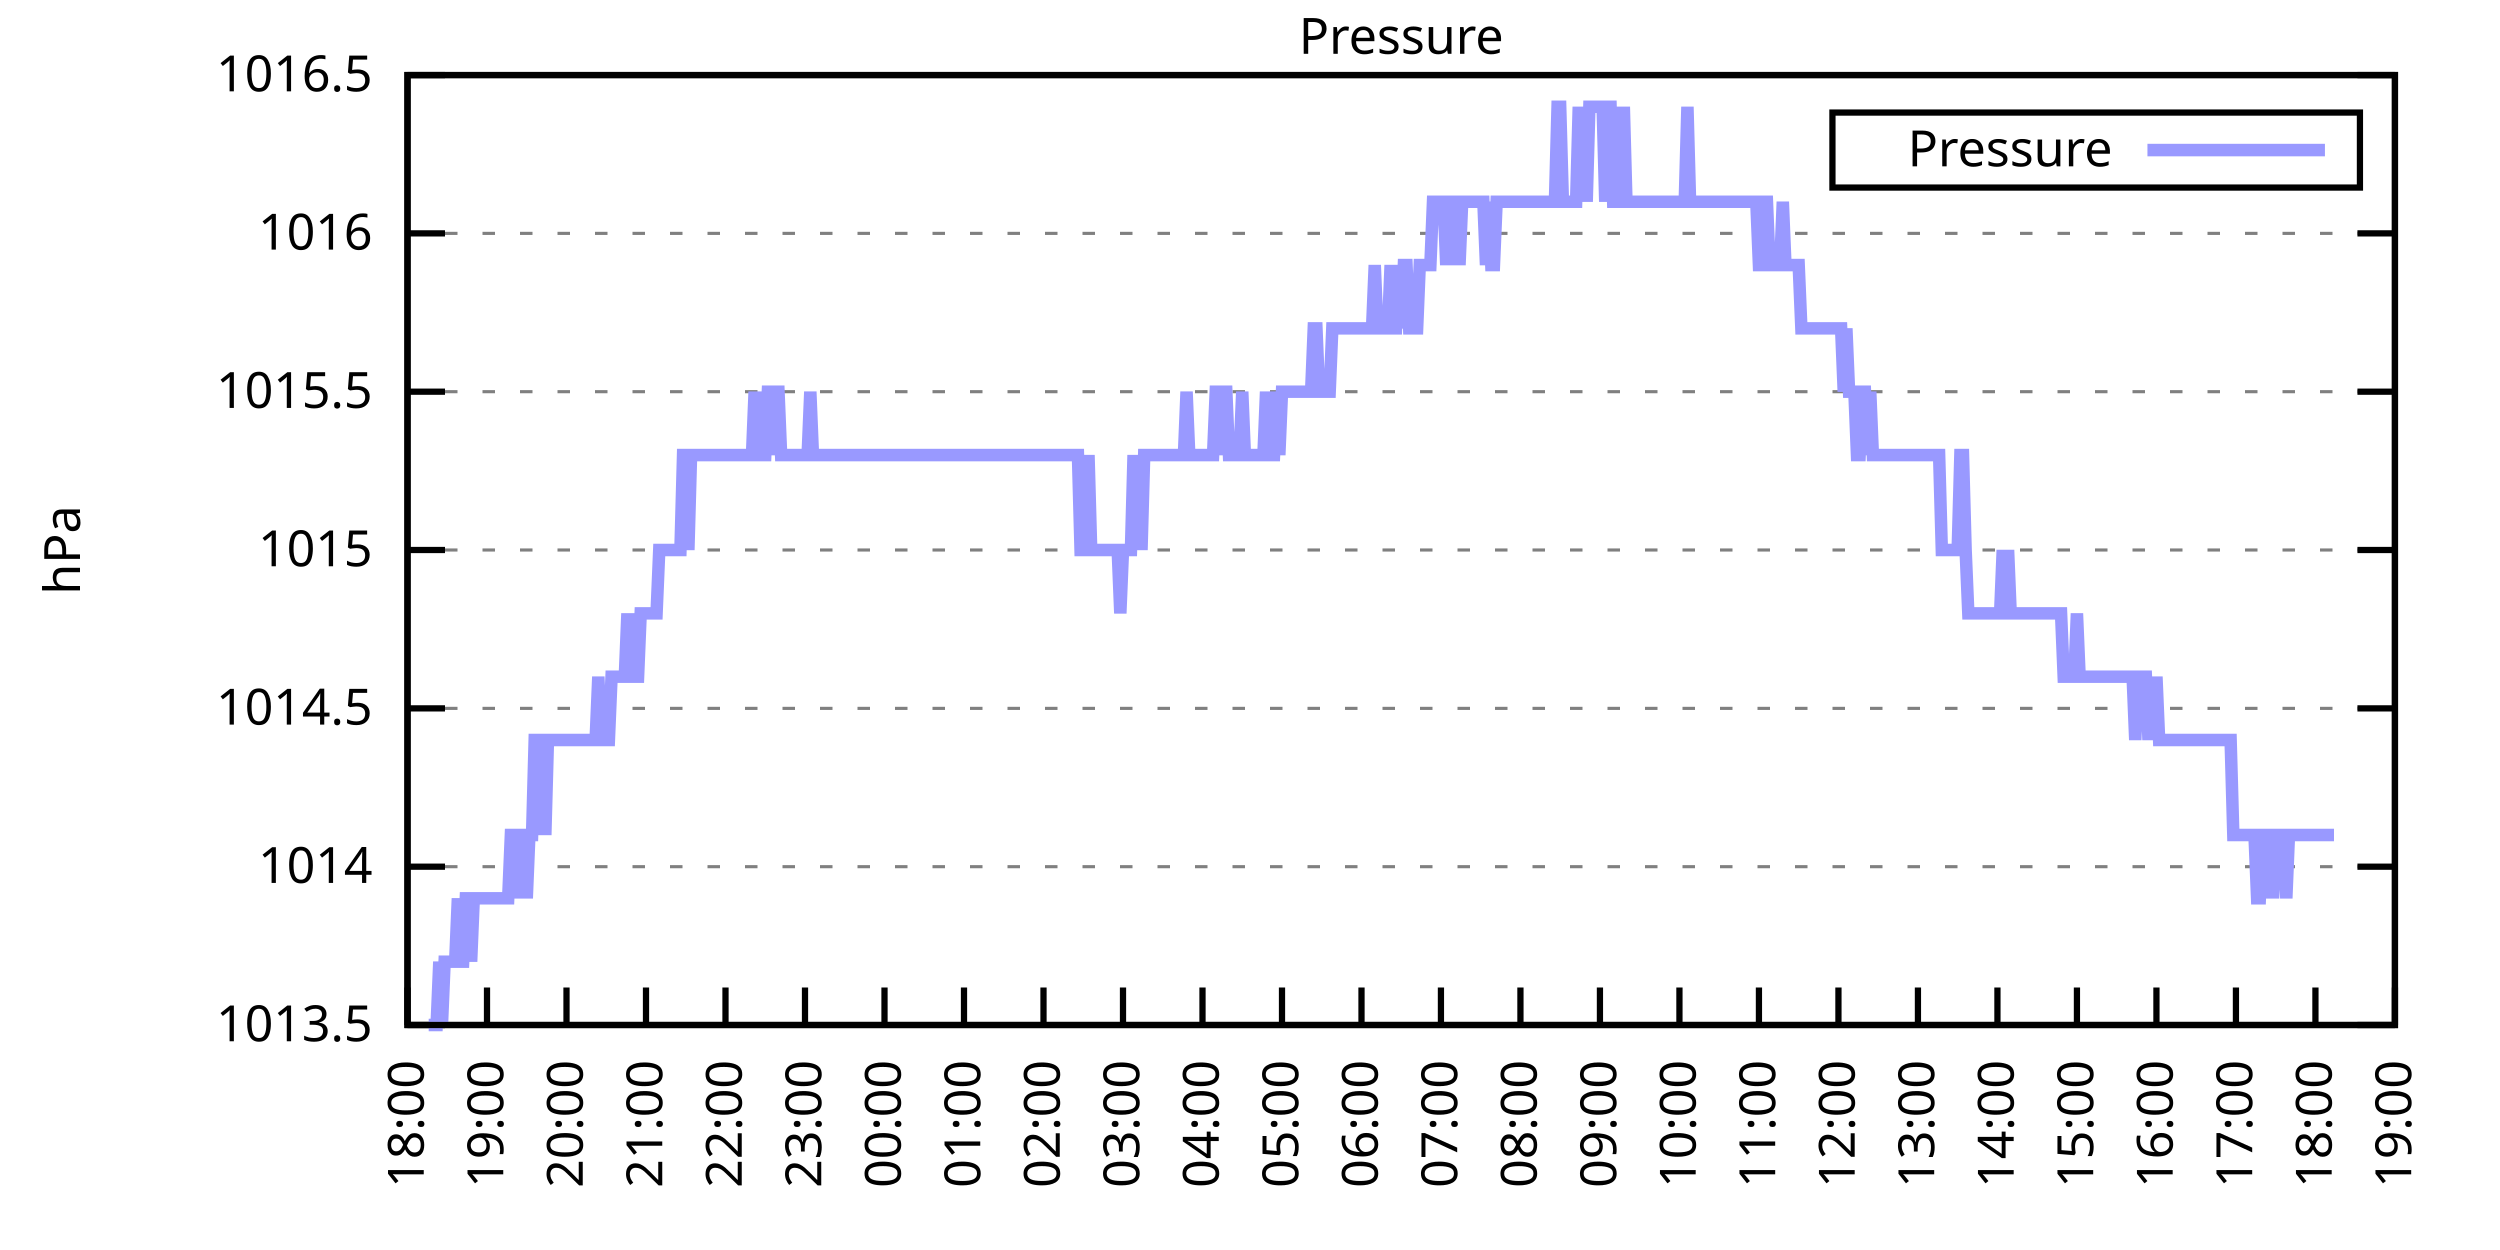
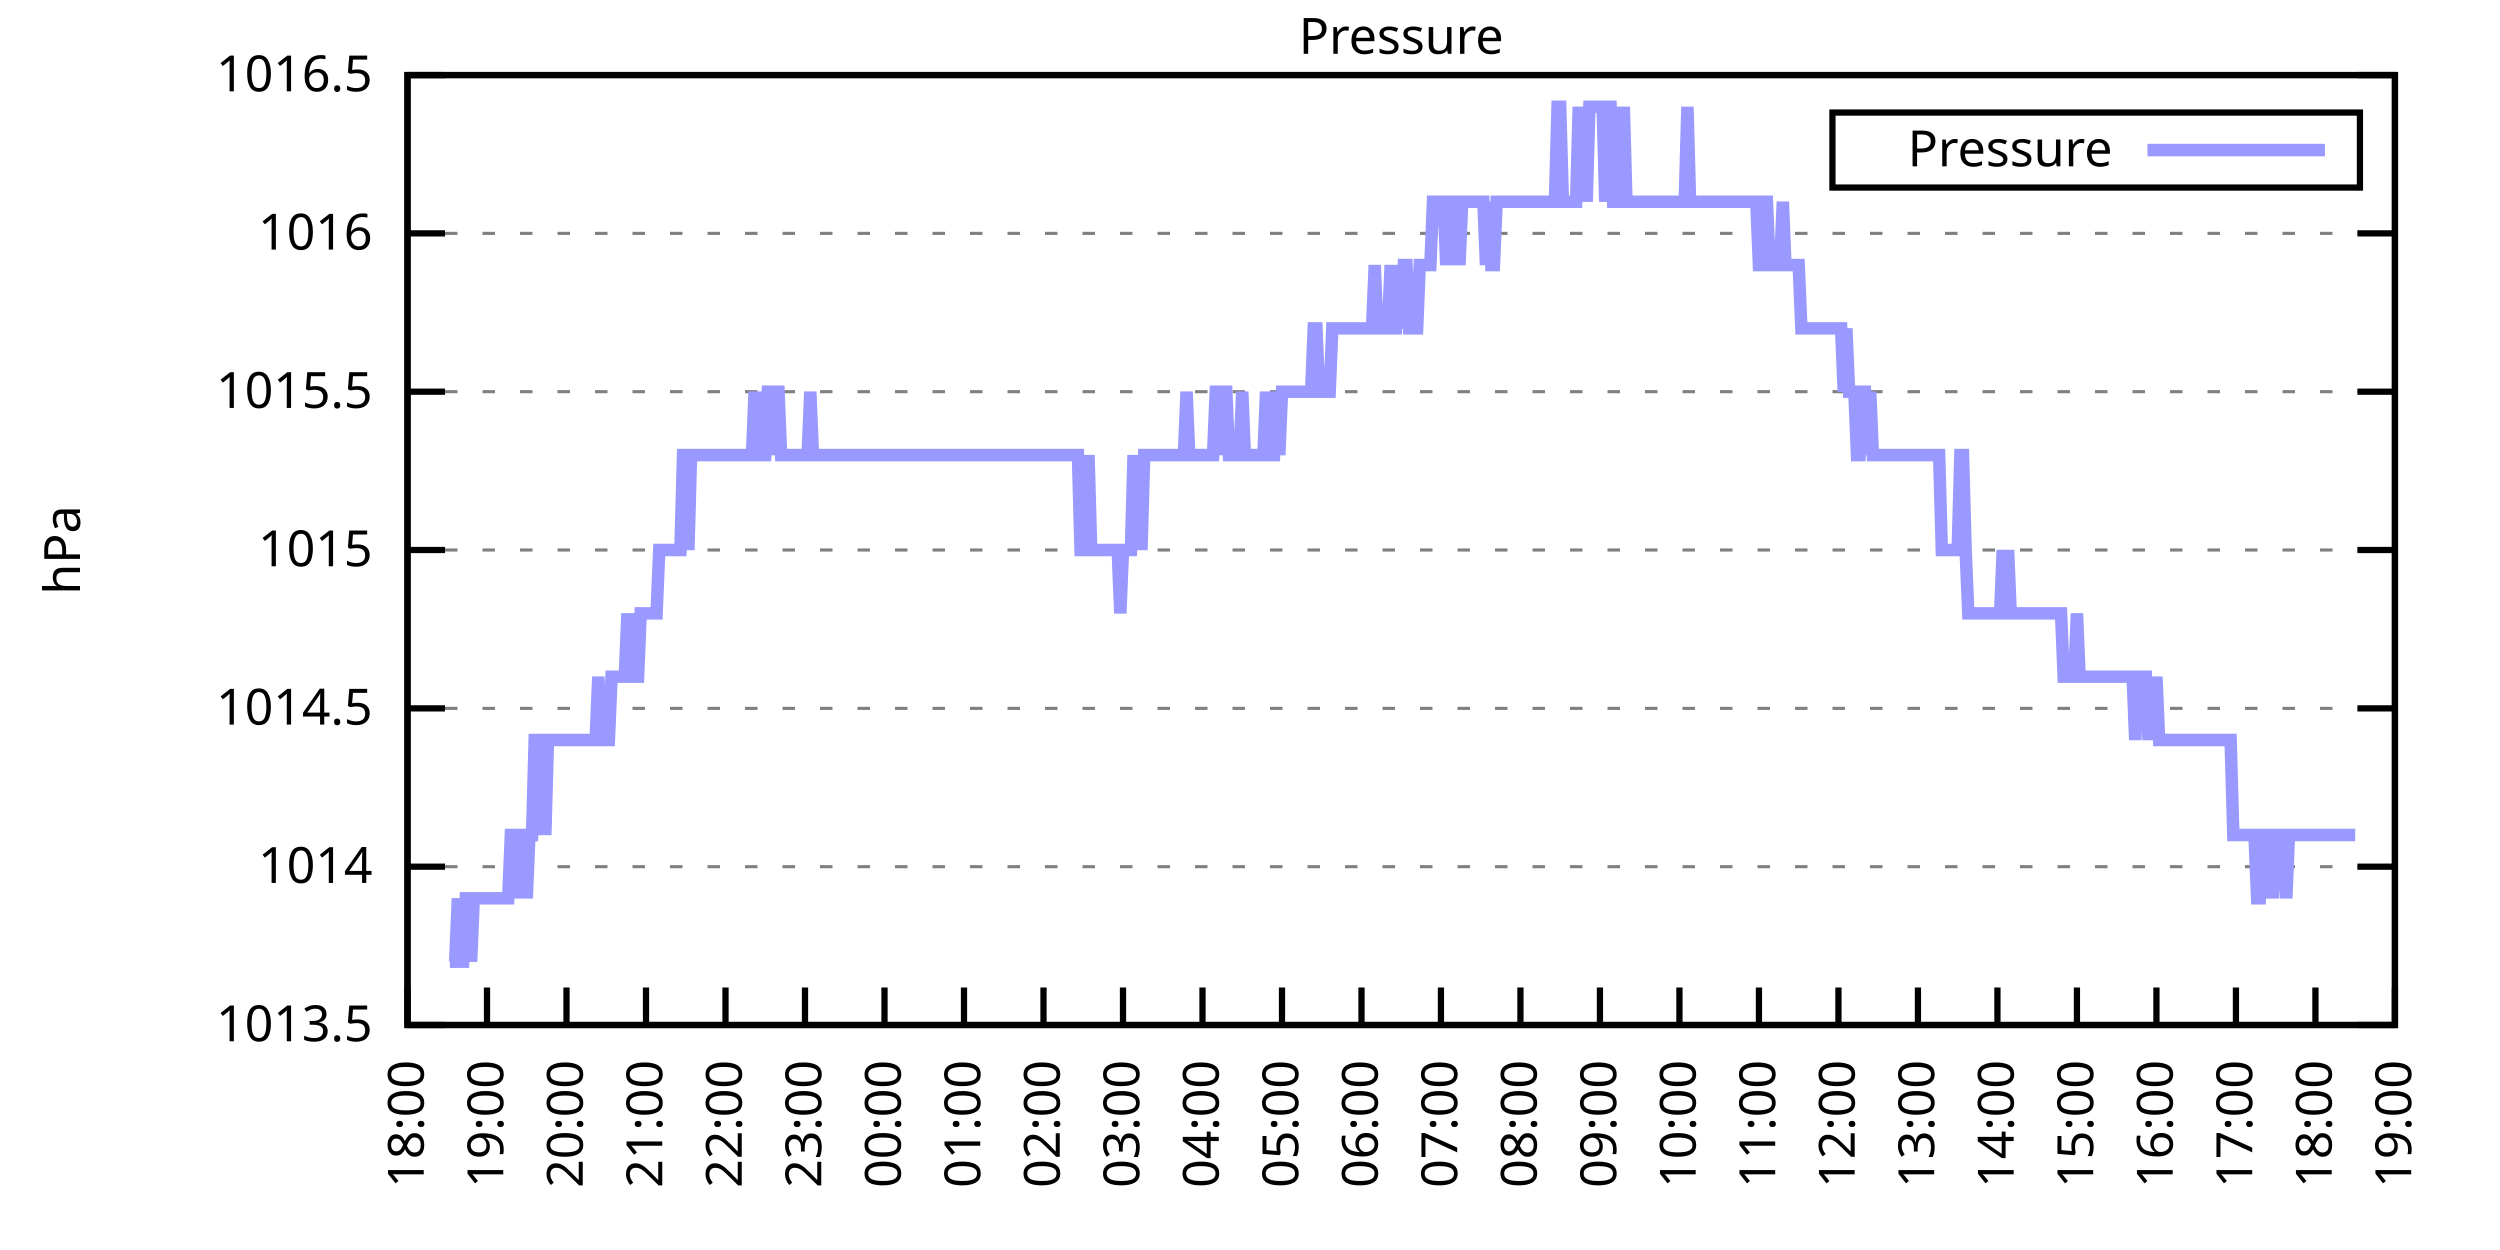
<svg xmlns="http://www.w3.org/2000/svg" xmlns:xlink="http://www.w3.org/1999/xlink" width="400" height="200" viewBox="0 0 400 200">
  <g id="gnuplot_canvas">
    <rect x="0" y="0" width="400" height="200" fill="none" />
    <defs>
      <circle id="gpDot" r="0.5" stroke-width="0.5" stroke="currentColor" />
      <path id="gpPt0" stroke-width="0.333" stroke="currentColor" d="M-1,0 h2 M0,-1 v2" />
      <path id="gpPt1" stroke-width="0.333" stroke="currentColor" d="M-1,-1 L1,1 M1,-1 L-1,1" />
      <path id="gpPt2" stroke-width="0.333" stroke="currentColor" d="M-1,0 L1,0 M0,-1 L0,1 M-1,-1 L1,1 M-1,1 L1,-1" />
      <rect id="gpPt3" stroke-width="0.333" stroke="currentColor" x="-1" y="-1" width="2" height="2" />
      <rect id="gpPt4" stroke-width="0.333" stroke="currentColor" fill="currentColor" x="-1" y="-1" width="2" height="2" />
      <circle id="gpPt5" stroke-width="0.333" stroke="currentColor" cx="0" cy="0" r="1" />
      <use xlink:href="#gpPt5" id="gpPt6" fill="currentColor" stroke="none" />
      <path id="gpPt7" stroke-width="0.333" stroke="currentColor" d="M0,-1.33 L-1.33,0.67 L1.33,0.67 z" />
      <use xlink:href="#gpPt7" id="gpPt8" fill="currentColor" stroke="none" />
      <use xlink:href="#gpPt7" id="gpPt9" stroke="currentColor" transform="rotate(180)" />
      <use xlink:href="#gpPt9" id="gpPt10" fill="currentColor" stroke="none" />
      <use xlink:href="#gpPt3" id="gpPt11" stroke="currentColor" transform="rotate(45)" />
      <use xlink:href="#gpPt11" id="gpPt12" fill="currentColor" stroke="none" />
      <path id="gpPt13" stroke-width="0.333" stroke="currentColor" d="M0,1.330 L1.265,0.411 L0.782,-1.067 L-0.782,-1.076 L-1.265,0.411 z" />
      <use xlink:href="#gpPt13" id="gpPt14" fill="currentColor" stroke="none" />
      <filter id="textbox" filterUnits="objectBoundingBox" x="0" y="0" height="1" width="1">
        <feFlood flood-color="white" flood-opacity="1" result="bgnd" />
        <feComposite in="SourceGraphic" in2="bgnd" operator="atop" />
      </filter>
      <filter id="greybox" filterUnits="objectBoundingBox" x="0" y="0" height="1" width="1">
        <feFlood flood-color="lightgrey" flood-opacity="1" result="grey" />
        <feComposite in="SourceGraphic" in2="grey" operator="atop" />
      </filter>
    </defs>
    <g fill="none" color="white" stroke="currentColor" stroke-width="1.00" stroke-linecap="butt" stroke-linejoin="miter">
</g>
    <g fill="none" color="black" stroke="currentColor" stroke-width="1.00" stroke-linecap="butt" stroke-linejoin="miter">
      <g stroke="none" shape-rendering="crispEdges">
        <polygon fill="rgb(255, 255, 255)" points="65.20,164.00 383.18,164.00 383.18,12.02 65.20,12.02 " />
      </g>
    </g>
    <g fill="none" color="black" stroke="currentColor" stroke-width="1.00" stroke-linecap="butt" stroke-linejoin="miter">
</g>
    <g fill="none" color="black" stroke="black" stroke-width="0.50" stroke-linecap="butt" stroke-linejoin="miter">
</g>
    <g fill="none" color="gray" stroke="currentColor" stroke-width="0.50" stroke-linecap="butt" stroke-linejoin="miter">
      <path stroke="gray" stroke-dasharray="2,4" class="gridline" d="M65.20,164.00 L383.19,164.00  " />
    </g>
    <g fill="none" color="gray" stroke="gray" stroke-width="1.00" stroke-linecap="butt" stroke-linejoin="miter">
</g>
    <g fill="none" color="black" stroke="currentColor" stroke-width="1.00" stroke-linecap="butt" stroke-linejoin="miter">
      <path stroke="black" d="M65.20,164.00 L71.20,164.00 M383.19,164.00 L377.19,164.00  " />
      <g transform="translate(59.60,166.60)" stroke="none" fill="black" font-family="Sans" font-size="8.00" text-anchor="end">
        <text>
          <tspan font-family="Sans"> 1013.5</tspan>
        </text>
      </g>
    </g>
    <g fill="none" color="black" stroke="currentColor" stroke-width="1.00" stroke-linecap="butt" stroke-linejoin="miter">
</g>
    <g fill="none" color="black" stroke="black" stroke-width="0.50" stroke-linecap="butt" stroke-linejoin="miter">
</g>
    <g fill="none" color="gray" stroke="currentColor" stroke-width="0.50" stroke-linecap="butt" stroke-linejoin="miter">
      <path stroke="gray" stroke-dasharray="2,4" class="gridline" d="M65.20,138.67 L383.19,138.67  " />
    </g>
    <g fill="none" color="gray" stroke="gray" stroke-width="1.00" stroke-linecap="butt" stroke-linejoin="miter">
</g>
    <g fill="none" color="black" stroke="currentColor" stroke-width="1.00" stroke-linecap="butt" stroke-linejoin="miter">
      <path stroke="black" d="M65.20,138.67 L71.20,138.67 M383.19,138.67 L377.19,138.67  " />
      <g transform="translate(59.60,141.27)" stroke="none" fill="black" font-family="Sans" font-size="8.00" text-anchor="end">
        <text>
          <tspan font-family="Sans"> 1014</tspan>
        </text>
      </g>
    </g>
    <g fill="none" color="black" stroke="currentColor" stroke-width="1.00" stroke-linecap="butt" stroke-linejoin="miter">
</g>
    <g fill="none" color="black" stroke="black" stroke-width="0.50" stroke-linecap="butt" stroke-linejoin="miter">
</g>
    <g fill="none" color="gray" stroke="currentColor" stroke-width="0.50" stroke-linecap="butt" stroke-linejoin="miter">
      <path stroke="gray" stroke-dasharray="2,4" class="gridline" d="M65.20,113.34 L383.19,113.34  " />
    </g>
    <g fill="none" color="gray" stroke="gray" stroke-width="1.00" stroke-linecap="butt" stroke-linejoin="miter">
</g>
    <g fill="none" color="black" stroke="currentColor" stroke-width="1.00" stroke-linecap="butt" stroke-linejoin="miter">
      <path stroke="black" d="M65.20,113.34 L71.20,113.34 M383.19,113.34 L377.19,113.34  " />
      <g transform="translate(59.60,115.94)" stroke="none" fill="black" font-family="Sans" font-size="8.00" text-anchor="end">
        <text>
          <tspan font-family="Sans"> 1014.5</tspan>
        </text>
      </g>
    </g>
    <g fill="none" color="black" stroke="currentColor" stroke-width="1.00" stroke-linecap="butt" stroke-linejoin="miter">
</g>
    <g fill="none" color="black" stroke="black" stroke-width="0.50" stroke-linecap="butt" stroke-linejoin="miter">
</g>
    <g fill="none" color="gray" stroke="currentColor" stroke-width="0.50" stroke-linecap="butt" stroke-linejoin="miter">
      <path stroke="gray" stroke-dasharray="2,4" class="gridline" d="M65.20,88.00 L383.19,88.00  " />
    </g>
    <g fill="none" color="gray" stroke="gray" stroke-width="1.00" stroke-linecap="butt" stroke-linejoin="miter">
</g>
    <g fill="none" color="black" stroke="currentColor" stroke-width="1.00" stroke-linecap="butt" stroke-linejoin="miter">
      <path stroke="black" d="M65.20,88.00 L71.20,88.00 M383.19,88.00 L377.19,88.00  " />
      <g transform="translate(59.60,90.60)" stroke="none" fill="black" font-family="Sans" font-size="8.00" text-anchor="end">
        <text>
          <tspan font-family="Sans"> 1015</tspan>
        </text>
      </g>
    </g>
    <g fill="none" color="black" stroke="currentColor" stroke-width="1.00" stroke-linecap="butt" stroke-linejoin="miter">
</g>
    <g fill="none" color="black" stroke="black" stroke-width="0.50" stroke-linecap="butt" stroke-linejoin="miter">
</g>
    <g fill="none" color="gray" stroke="currentColor" stroke-width="0.50" stroke-linecap="butt" stroke-linejoin="miter">
      <path stroke="gray" stroke-dasharray="2,4" class="gridline" d="M65.20,62.67 L383.19,62.67  " />
    </g>
    <g fill="none" color="gray" stroke="gray" stroke-width="1.00" stroke-linecap="butt" stroke-linejoin="miter">
</g>
    <g fill="none" color="black" stroke="currentColor" stroke-width="1.00" stroke-linecap="butt" stroke-linejoin="miter">
      <path stroke="black" d="M65.20,62.67 L71.20,62.67 M383.19,62.67 L377.19,62.67  " />
      <g transform="translate(59.60,65.27)" stroke="none" fill="black" font-family="Sans" font-size="8.00" text-anchor="end">
        <text>
          <tspan font-family="Sans"> 1015.5</tspan>
        </text>
      </g>
    </g>
    <g fill="none" color="black" stroke="currentColor" stroke-width="1.00" stroke-linecap="butt" stroke-linejoin="miter">
</g>
    <g fill="none" color="black" stroke="black" stroke-width="0.50" stroke-linecap="butt" stroke-linejoin="miter">
</g>
    <g fill="none" color="gray" stroke="currentColor" stroke-width="0.50" stroke-linecap="butt" stroke-linejoin="miter">
      <path stroke="gray" stroke-dasharray="2,4" class="gridline" d="M65.20,37.34 L383.19,37.34  " />
    </g>
    <g fill="none" color="gray" stroke="gray" stroke-width="1.00" stroke-linecap="butt" stroke-linejoin="miter">
</g>
    <g fill="none" color="black" stroke="currentColor" stroke-width="1.00" stroke-linecap="butt" stroke-linejoin="miter">
      <path stroke="black" d="M65.20,37.34 L71.20,37.34 M383.19,37.34 L377.19,37.34  " />
      <g transform="translate(59.60,39.94)" stroke="none" fill="black" font-family="Sans" font-size="8.00" text-anchor="end">
        <text>
          <tspan font-family="Sans"> 1016</tspan>
        </text>
      </g>
    </g>
    <g fill="none" color="black" stroke="currentColor" stroke-width="1.00" stroke-linecap="butt" stroke-linejoin="miter">
</g>
    <g fill="none" color="black" stroke="black" stroke-width="0.50" stroke-linecap="butt" stroke-linejoin="miter">
</g>
    <g fill="none" color="gray" stroke="currentColor" stroke-width="0.50" stroke-linecap="butt" stroke-linejoin="miter">
      <path stroke="gray" stroke-dasharray="2,4" class="gridline" d="M65.20,12.01 L383.19,12.01  " />
    </g>
    <g fill="none" color="gray" stroke="gray" stroke-width="1.00" stroke-linecap="butt" stroke-linejoin="miter">
</g>
    <g fill="none" color="black" stroke="currentColor" stroke-width="1.00" stroke-linecap="butt" stroke-linejoin="miter">
      <path stroke="black" d="M65.20,12.01 L71.20,12.01 M383.19,12.01 L377.19,12.01  " />
      <g transform="translate(59.60,14.61)" stroke="none" fill="black" font-family="Sans" font-size="8.00" text-anchor="end">
        <text>
          <tspan font-family="Sans"> 1016.5</tspan>
        </text>
      </g>
    </g>
    <g fill="none" color="black" stroke="currentColor" stroke-width="1.00" stroke-linecap="butt" stroke-linejoin="miter">
      <path stroke="black" d="M65.20,164.00 L65.20,158.00  " />
      <g transform="translate(67.80,169.60) rotate(270.00)" stroke="none" fill="black" font-family="Sans" font-size="8.00" text-anchor="end">
        <text>
          <tspan font-family="Sans">18:00</tspan>
        </text>
      </g>
    </g>
    <g fill="none" color="black" stroke="currentColor" stroke-width="1.00" stroke-linecap="butt" stroke-linejoin="miter">
      <path stroke="black" d="M77.92,164.00 L77.92,158.00  " />
      <g transform="translate(80.52,169.60) rotate(270.00)" stroke="none" fill="black" font-family="Sans" font-size="8.00" text-anchor="end">
        <text>
          <tspan font-family="Sans">19:00</tspan>
        </text>
      </g>
    </g>
    <g fill="none" color="black" stroke="currentColor" stroke-width="1.00" stroke-linecap="butt" stroke-linejoin="miter">
      <path stroke="black" d="M90.64,164.00 L90.64,158.00  " />
      <g transform="translate(93.24,169.60) rotate(270.00)" stroke="none" fill="black" font-family="Sans" font-size="8.00" text-anchor="end">
        <text>
          <tspan font-family="Sans">20:00</tspan>
        </text>
      </g>
    </g>
    <g fill="none" color="black" stroke="currentColor" stroke-width="1.00" stroke-linecap="butt" stroke-linejoin="miter">
      <path stroke="black" d="M103.36,164.00 L103.36,158.00  " />
      <g transform="translate(105.96,169.60) rotate(270.00)" stroke="none" fill="black" font-family="Sans" font-size="8.00" text-anchor="end">
        <text>
          <tspan font-family="Sans">21:00</tspan>
        </text>
      </g>
    </g>
    <g fill="none" color="black" stroke="currentColor" stroke-width="1.00" stroke-linecap="butt" stroke-linejoin="miter">
      <path stroke="black" d="M116.08,164.00 L116.08,158.00  " />
      <g transform="translate(118.68,169.60) rotate(270.00)" stroke="none" fill="black" font-family="Sans" font-size="8.00" text-anchor="end">
        <text>
          <tspan font-family="Sans">22:00</tspan>
        </text>
      </g>
    </g>
    <g fill="none" color="black" stroke="currentColor" stroke-width="1.00" stroke-linecap="butt" stroke-linejoin="miter">
      <path stroke="black" d="M128.80,164.00 L128.80,158.00  " />
      <g transform="translate(131.40,169.60) rotate(270.00)" stroke="none" fill="black" font-family="Sans" font-size="8.00" text-anchor="end">
        <text>
          <tspan font-family="Sans">23:00</tspan>
        </text>
      </g>
    </g>
    <g fill="none" color="black" stroke="currentColor" stroke-width="1.00" stroke-linecap="butt" stroke-linejoin="miter">
      <path stroke="black" d="M141.52,164.00 L141.52,158.00  " />
      <g transform="translate(144.12,169.60) rotate(270.00)" stroke="none" fill="black" font-family="Sans" font-size="8.00" text-anchor="end">
        <text>
          <tspan font-family="Sans">00:00</tspan>
        </text>
      </g>
    </g>
    <g fill="none" color="black" stroke="currentColor" stroke-width="1.00" stroke-linecap="butt" stroke-linejoin="miter">
      <path stroke="black" d="M154.24,164.00 L154.24,158.00  " />
      <g transform="translate(156.84,169.60) rotate(270.00)" stroke="none" fill="black" font-family="Sans" font-size="8.00" text-anchor="end">
        <text>
          <tspan font-family="Sans">01:00</tspan>
        </text>
      </g>
    </g>
    <g fill="none" color="black" stroke="currentColor" stroke-width="1.00" stroke-linecap="butt" stroke-linejoin="miter">
      <path stroke="black" d="M166.96,164.00 L166.96,158.00  " />
      <g transform="translate(169.56,169.60) rotate(270.00)" stroke="none" fill="black" font-family="Sans" font-size="8.00" text-anchor="end">
        <text>
          <tspan font-family="Sans">02:00</tspan>
        </text>
      </g>
    </g>
    <g fill="none" color="black" stroke="currentColor" stroke-width="1.00" stroke-linecap="butt" stroke-linejoin="miter">
      <path stroke="black" d="M179.68,164.00 L179.68,158.00  " />
      <g transform="translate(182.28,169.60) rotate(270.00)" stroke="none" fill="black" font-family="Sans" font-size="8.00" text-anchor="end">
        <text>
          <tspan font-family="Sans">03:00</tspan>
        </text>
      </g>
    </g>
    <g fill="none" color="black" stroke="currentColor" stroke-width="1.00" stroke-linecap="butt" stroke-linejoin="miter">
      <path stroke="black" d="M192.40,164.00 L192.40,158.00  " />
      <g transform="translate(195.00,169.60) rotate(270.00)" stroke="none" fill="black" font-family="Sans" font-size="8.00" text-anchor="end">
        <text>
          <tspan font-family="Sans">04:00</tspan>
        </text>
      </g>
    </g>
    <g fill="none" color="black" stroke="currentColor" stroke-width="1.00" stroke-linecap="butt" stroke-linejoin="miter">
      <path stroke="black" d="M205.12,164.00 L205.12,158.00  " />
      <g transform="translate(207.72,169.60) rotate(270.00)" stroke="none" fill="black" font-family="Sans" font-size="8.00" text-anchor="end">
        <text>
          <tspan font-family="Sans">05:00</tspan>
        </text>
      </g>
    </g>
    <g fill="none" color="black" stroke="currentColor" stroke-width="1.00" stroke-linecap="butt" stroke-linejoin="miter">
      <path stroke="black" d="M217.84,164.00 L217.84,158.00  " />
      <g transform="translate(220.44,169.60) rotate(270.00)" stroke="none" fill="black" font-family="Sans" font-size="8.00" text-anchor="end">
        <text>
          <tspan font-family="Sans">06:00</tspan>
        </text>
      </g>
    </g>
    <g fill="none" color="black" stroke="currentColor" stroke-width="1.00" stroke-linecap="butt" stroke-linejoin="miter">
      <path stroke="black" d="M230.55,164.00 L230.55,158.00  " />
      <g transform="translate(233.15,169.60) rotate(270.00)" stroke="none" fill="black" font-family="Sans" font-size="8.00" text-anchor="end">
        <text>
          <tspan font-family="Sans">07:00</tspan>
        </text>
      </g>
    </g>
    <g fill="none" color="black" stroke="currentColor" stroke-width="1.00" stroke-linecap="butt" stroke-linejoin="miter">
      <path stroke="black" d="M243.27,164.00 L243.27,158.00  " />
      <g transform="translate(245.87,169.60) rotate(270.00)" stroke="none" fill="black" font-family="Sans" font-size="8.00" text-anchor="end">
        <text>
          <tspan font-family="Sans">08:00</tspan>
        </text>
      </g>
    </g>
    <g fill="none" color="black" stroke="currentColor" stroke-width="1.00" stroke-linecap="butt" stroke-linejoin="miter">
      <path stroke="black" d="M255.99,164.00 L255.99,158.00  " />
      <g transform="translate(258.59,169.60) rotate(270.00)" stroke="none" fill="black" font-family="Sans" font-size="8.00" text-anchor="end">
        <text>
          <tspan font-family="Sans">09:00</tspan>
        </text>
      </g>
    </g>
    <g fill="none" color="black" stroke="currentColor" stroke-width="1.00" stroke-linecap="butt" stroke-linejoin="miter">
      <path stroke="black" d="M268.71,164.00 L268.71,158.00  " />
      <g transform="translate(271.31,169.60) rotate(270.00)" stroke="none" fill="black" font-family="Sans" font-size="8.00" text-anchor="end">
        <text>
          <tspan font-family="Sans">10:00</tspan>
        </text>
      </g>
    </g>
    <g fill="none" color="black" stroke="currentColor" stroke-width="1.00" stroke-linecap="butt" stroke-linejoin="miter">
      <path stroke="black" d="M281.43,164.00 L281.43,158.00  " />
      <g transform="translate(284.03,169.60) rotate(270.00)" stroke="none" fill="black" font-family="Sans" font-size="8.00" text-anchor="end">
        <text>
          <tspan font-family="Sans">11:00</tspan>
        </text>
      </g>
    </g>
    <g fill="none" color="black" stroke="currentColor" stroke-width="1.00" stroke-linecap="butt" stroke-linejoin="miter">
      <path stroke="black" d="M294.15,164.00 L294.15,158.00  " />
      <g transform="translate(296.75,169.60) rotate(270.00)" stroke="none" fill="black" font-family="Sans" font-size="8.00" text-anchor="end">
        <text>
          <tspan font-family="Sans">12:00</tspan>
        </text>
      </g>
    </g>
    <g fill="none" color="black" stroke="currentColor" stroke-width="1.00" stroke-linecap="butt" stroke-linejoin="miter">
      <path stroke="black" d="M306.87,164.00 L306.87,158.00  " />
      <g transform="translate(309.47,169.60) rotate(270.00)" stroke="none" fill="black" font-family="Sans" font-size="8.00" text-anchor="end">
        <text>
          <tspan font-family="Sans">13:00</tspan>
        </text>
      </g>
    </g>
    <g fill="none" color="black" stroke="currentColor" stroke-width="1.00" stroke-linecap="butt" stroke-linejoin="miter">
      <path stroke="black" d="M319.59,164.00 L319.59,158.00  " />
      <g transform="translate(322.19,169.60) rotate(270.00)" stroke="none" fill="black" font-family="Sans" font-size="8.00" text-anchor="end">
        <text>
          <tspan font-family="Sans">14:00</tspan>
        </text>
      </g>
    </g>
    <g fill="none" color="black" stroke="currentColor" stroke-width="1.00" stroke-linecap="butt" stroke-linejoin="miter">
      <path stroke="black" d="M332.31,164.00 L332.31,158.00  " />
      <g transform="translate(334.91,169.60) rotate(270.00)" stroke="none" fill="black" font-family="Sans" font-size="8.00" text-anchor="end">
        <text>
          <tspan font-family="Sans">15:00</tspan>
        </text>
      </g>
    </g>
    <g fill="none" color="black" stroke="currentColor" stroke-width="1.00" stroke-linecap="butt" stroke-linejoin="miter">
      <path stroke="black" d="M345.03,164.00 L345.03,158.00  " />
      <g transform="translate(347.63,169.60) rotate(270.00)" stroke="none" fill="black" font-family="Sans" font-size="8.00" text-anchor="end">
        <text>
          <tspan font-family="Sans">16:00</tspan>
        </text>
      </g>
    </g>
    <g fill="none" color="black" stroke="currentColor" stroke-width="1.00" stroke-linecap="butt" stroke-linejoin="miter">
      <path stroke="black" d="M357.75,164.00 L357.75,158.00  " />
      <g transform="translate(360.35,169.60) rotate(270.00)" stroke="none" fill="black" font-family="Sans" font-size="8.00" text-anchor="end">
        <text>
          <tspan font-family="Sans">17:00</tspan>
        </text>
      </g>
    </g>
    <g fill="none" color="black" stroke="currentColor" stroke-width="1.00" stroke-linecap="butt" stroke-linejoin="miter">
      <path stroke="black" d="M370.47,164.00 L370.47,158.00  " />
      <g transform="translate(373.07,169.60) rotate(270.00)" stroke="none" fill="black" font-family="Sans" font-size="8.00" text-anchor="end">
        <text>
          <tspan font-family="Sans">18:00</tspan>
        </text>
      </g>
    </g>
    <g fill="none" color="black" stroke="currentColor" stroke-width="1.00" stroke-linecap="butt" stroke-linejoin="miter">
      <path stroke="black" d="M383.19,164.00 L383.19,158.00  " />
      <g transform="translate(385.79,169.60) rotate(270.00)" stroke="none" fill="black" font-family="Sans" font-size="8.00" text-anchor="end">
        <text>
          <tspan font-family="Sans">19:00</tspan>
        </text>
      </g>
    </g>
    <g fill="none" color="black" stroke="currentColor" stroke-width="1.00" stroke-linecap="butt" stroke-linejoin="miter">
</g>
    <g fill="none" color="black" stroke="currentColor" stroke-width="1.00" stroke-linecap="butt" stroke-linejoin="miter">
      <path stroke="black" d="M65.20,12.01 L65.20,164.00 L383.19,164.00 L383.19,12.01 L65.20,12.01 Z  " />
    </g>
    <g fill="none" color="black" stroke="currentColor" stroke-width="1.00" stroke-linecap="butt" stroke-linejoin="miter">
</g>
    <g fill="none" color="black" stroke="currentColor" stroke-width="1.00" stroke-linecap="butt" stroke-linejoin="miter">
      <path stroke="black" d="M293.19,30.01 L293.19,18.01 L377.59,18.01 L377.59,30.01 L293.19,30.01 Z  " />
    </g>
    <g id="Pressure_plot_1">
      <g fill="none" color="white" stroke="black" stroke-width="2.00" stroke-linecap="butt" stroke-linejoin="miter">
</g>
      <g fill="none" color="black" stroke="currentColor" stroke-width="2.00" stroke-linecap="butt" stroke-linejoin="miter">
        <g transform="translate(337.99,26.61)" stroke="none" fill="black" font-family="Sans" font-size="8.00" text-anchor="end">
          <text>
            <tspan font-family="Sans">Pressure</tspan>
          </text>
        </g>
      </g>
      <g fill="none" color="black" stroke="currentColor" stroke-width="2.00" stroke-linecap="butt" stroke-linejoin="miter">
-         <path stroke="rgb(153, 153, 255)" d="M343.59,24.01 L371.99,24.01 M68.59,164.00 L69.02,164.00 L69.44,164.00 L69.86,164.00 L70.29,153.87 L70.71,164.00   L71.14,153.87 L71.56,153.87 L71.98,153.87 L72.41,153.87 L72.83,153.87 L73.26,143.73 L73.68,153.87 L74.10,153.87   L74.53,143.73 L74.95,143.73 L75.38,153.87 L75.80,143.73 L76.22,143.73 L76.65,143.73 L77.07,143.73 L77.50,143.73   L77.92,143.73 L78.34,143.73 L78.77,143.73 L79.19,143.73 L79.62,143.73 L80.04,143.73 L80.46,143.73 L80.89,143.73   L81.31,143.73 L81.74,133.60 L82.16,133.60 L82.58,143.73 L83.01,133.60 L83.43,133.60 L83.86,133.60 L84.28,143.73   L84.70,133.60 L85.13,133.60 L85.55,118.40 L85.98,118.40 L86.40,133.60 L86.82,118.40 L87.25,133.60 L87.67,118.40   L88.10,118.40 L88.52,118.40 L88.94,118.40 L89.37,118.40 L89.79,118.40 L90.22,118.40 L90.64,118.40 L91.06,118.40   L91.49,118.40 L91.91,118.40 L92.34,118.40 L92.76,118.40 L93.18,118.40 L93.61,118.40 L94.03,118.40 L94.46,118.40   L94.88,118.40 L95.30,118.40 L95.73,108.27 L96.15,118.40 L96.58,118.40 L97.00,118.40 L97.42,118.40 L97.85,108.27   L98.27,108.27 L98.69,108.27 L99.12,108.27 L99.54,108.27 L99.97,108.27 L100.39,98.14 L100.81,108.27 L101.24,98.14   L101.66,108.27 L102.09,108.27 L102.51,98.14 L102.93,98.14 L103.36,98.14 L103.78,98.14 L104.21,98.14 L104.63,98.14   L105.05,98.14 L105.48,88.00 L105.90,88.00 L106.33,88.00 L106.75,88.00 L107.17,88.00 L107.60,88.00 L108.02,88.00   L108.45,88.00 L108.87,88.00 L109.29,72.81 L109.72,72.81 L110.14,88.00 L110.57,72.81 L110.99,72.81 L111.41,72.81   L111.84,72.81 L112.26,72.81 L112.69,72.81 L113.11,72.81 L113.53,72.81 L113.96,72.81 L114.38,72.81 L114.81,72.81   L115.23,72.81 L115.65,72.81 L116.08,72.81 L116.50,72.81 L116.93,72.81 L117.35,72.81 L117.77,72.81 L118.20,72.81   L118.62,72.81 L119.05,72.81 L119.47,72.81 L119.89,72.81 L120.32,72.81 L120.74,62.67 L121.17,72.81 L121.59,62.67   L122.01,72.81 L122.44,72.81 L122.86,62.67 L123.29,62.67 L123.71,72.81 L124.13,62.67 L124.56,62.67 L124.98,72.81   L125.41,72.81 L125.83,72.81 L126.25,72.81 L126.68,72.81 L127.10,72.81 L127.53,72.81 L127.95,72.81 L128.37,72.81   L128.80,72.81 L129.22,72.81 L129.65,62.67 L130.07,72.81 L130.49,72.81 L130.92,72.81 L131.34,72.81 L131.77,72.81   L132.19,72.81 L132.61,72.81 L133.04,72.81 L133.46,72.81 L133.89,72.81 L134.31,72.81 L134.73,72.81 L135.16,72.81   L135.58,72.81 L136.01,72.81 L136.43,72.81 L136.85,72.81 L137.28,72.81 L137.70,72.81 L138.13,72.81 L138.55,72.81   L138.97,72.81 L139.40,72.81 L139.82,72.81 L140.25,72.81 L140.67,72.81 L141.09,72.81 L141.52,72.81 L141.94,72.81   L142.37,72.81 L142.79,72.81 L143.21,72.81 L143.64,72.81 L144.06,72.81 L144.49,72.81 L144.91,72.81 L145.33,72.81   L145.76,72.81 L146.18,72.81 L146.61,72.81 L147.03,72.81 L147.45,72.81 L147.88,72.81 L148.30,72.81 L148.73,72.81   L149.15,72.81 L149.57,72.81 L150.00,72.81 L150.42,72.81 L150.85,72.81 L151.27,72.81 L151.69,72.81 L152.12,72.81   L152.54,72.81 L152.97,72.81 L153.39,72.81 L153.81,72.81 L154.24,72.81 L154.66,72.81 L155.09,72.81 L155.51,72.81   L155.93,72.81 L156.36,72.81 L156.78,72.81 L157.21,72.81 L157.63,72.81 L158.05,72.81 L158.48,72.81 L158.90,72.81   L159.33,72.81 L159.75,72.81 L160.17,72.81 L160.60,72.81 L161.02,72.81 L161.44,72.81 L161.87,72.81 L162.29,72.81   L162.72,72.81 L163.14,72.81 L163.56,72.81 L163.99,72.81 L164.41,72.81 L164.84,72.81 L165.26,72.81 L165.68,72.81   L166.11,72.81 L166.53,72.81 L166.96,72.81 L167.38,72.81 L167.80,72.81 L168.23,72.81 L168.65,72.81 L169.08,72.81   L169.50,72.81 L169.92,72.81 L170.35,72.81 L170.77,72.81 L171.20,72.81 L171.62,72.81 L172.04,72.81 L172.47,72.81   L172.89,88.00 L173.32,88.00 L173.74,88.00 L174.16,72.81 L174.59,88.00 L175.01,88.00 L175.44,88.00 L175.86,88.00   L176.28,88.00 L176.71,88.00 L177.13,88.00 L177.56,88.00 L177.98,88.00 L178.40,88.00 L178.83,88.00 L179.25,98.14   L179.68,88.00 L180.10,88.00 L180.52,88.00 L180.95,88.00 L181.37,72.81 L181.80,88.00 L182.22,72.81 L182.64,88.00   L183.07,72.81 L183.49,72.81 L183.92,72.81 L184.34,72.81 L184.76,72.81 L185.19,72.81 L185.61,72.81 L186.04,72.81   L186.46,72.81 L186.88,72.81 L187.31,72.81 L187.73,72.81 L188.16,72.81 L188.58,72.81 L189.00,72.81 L189.43,72.81   L189.85,62.67 L190.28,72.81 L190.70,72.81 L191.12,72.81 L191.55,72.81 L191.97,72.81 L192.40,72.81 L192.82,72.81   L193.24,72.81 L193.67,72.81 L194.09,72.81 L194.52,62.67 L194.94,62.67 L195.36,72.81 L195.79,62.67 L196.21,62.67   L196.64,72.81 L197.06,72.81 L197.48,72.81 L197.91,72.81 L198.33,72.81 L198.76,62.67 L199.18,72.81 L199.60,72.81   L200.03,72.81 L200.45,72.81 L200.88,72.81 L201.30,72.81 L201.72,72.81 L202.15,72.81 L202.57,62.67 L203.00,72.81   L203.42,72.81 L203.84,72.81 L204.27,62.67 L204.69,72.81 L205.12,62.67 L205.54,62.67 L205.96,62.67 L206.39,62.67   L206.81,62.67 L207.24,62.67 L207.66,62.67 L208.08,62.67 L208.51,62.67 L208.93,62.67 L209.36,62.67 L209.78,62.67   L210.20,52.54 L210.63,52.54 L211.05,62.67 L211.48,62.67 L211.90,62.67 L212.32,62.67 L212.75,62.67 L213.17,52.54   L213.60,52.54 L214.02,52.54 L214.44,52.54 L214.87,52.54 L215.29,52.54 L215.72,52.54 L216.14,52.54 L216.56,52.54   L216.99,52.54 L217.41,52.54 L217.84,52.54 L218.26,52.54 L218.68,52.54 L219.11,52.54 L219.53,52.54 L219.96,42.41   L220.38,52.54 L220.80,52.54 L221.23,52.54 L221.65,52.54 L222.08,52.54 L222.50,42.41 L222.92,52.54 L223.35,52.54   L223.77,42.41 L224.20,52.54 L224.62,42.41 L225.04,42.41 L225.47,52.54 L225.89,52.54 L226.31,52.54 L226.74,52.54   L227.16,42.41 L227.59,42.41 L228.01,42.41 L228.43,42.41 L228.86,42.41 L229.28,32.28 L229.71,32.28 L230.13,32.28   L230.55,32.28 L230.98,32.28 L231.40,42.41 L231.83,32.28 L232.25,42.41 L232.67,32.28 L233.10,32.28 L233.52,42.41   L233.95,32.28 L234.37,32.28 L234.79,32.28 L235.22,32.28 L235.64,32.28 L236.07,32.28 L236.49,32.28 L236.91,32.28   L237.34,32.28 L237.76,42.41 L238.19,32.28 L238.61,42.41 L239.03,42.41 L239.46,32.28 L239.88,32.28 L240.31,32.28   L240.73,32.28 L241.15,32.28 L241.58,32.28 L242.00,32.28 L242.43,32.28 L242.85,32.28 L243.27,32.28 L243.70,32.28   L244.12,32.28 L244.55,32.28 L244.97,32.28 L245.39,32.28 L245.82,32.28 L246.24,32.28 L246.67,32.28 L247.09,32.28   L247.51,32.28 L247.94,32.28 L248.36,32.28 L248.79,32.28 L249.21,17.08 L249.63,17.08 L250.06,32.28 L250.48,32.28   L250.91,32.28 L251.33,32.28 L251.75,32.28 L252.18,32.28 L252.60,17.08 L253.03,32.28 L253.45,17.08 L253.87,32.28   L254.30,17.08 L254.72,17.08 L255.15,17.08 L255.57,17.08 L255.99,17.08 L256.42,17.08 L256.84,32.28 L257.27,17.08   L257.69,17.08 L258.11,32.28 L258.54,32.28 L258.96,17.08 L259.39,32.28 L259.81,17.08 L260.23,32.28 L260.66,32.28   L261.08,32.28 L261.51,32.28 L261.93,32.28 L262.35,32.28 L262.78,32.28 L263.20,32.28 L263.63,32.28 L264.05,32.28   L264.47,32.28 L264.90,32.28 L265.32,32.28 L265.75,32.28 L266.17,32.28 L266.59,32.28 L267.02,32.28 L267.44,32.28   L267.87,32.28 L268.29,32.28 L268.71,32.28 L269.14,32.28 L269.56,32.28 L269.99,17.08 L270.41,32.28 L270.83,32.28   L271.26,32.28 L271.68,32.28 L272.11,32.28 L272.53,32.28 L272.95,32.28 L273.38,32.28 L273.80,32.28 L274.23,32.28   L274.65,32.28 L275.07,32.28 L275.50,32.28 L275.92,32.28 L276.35,32.28 L276.77,32.28 L277.19,32.28 L277.62,32.28   L278.04,32.28 L278.47,32.28 L278.89,32.28 L279.31,32.28 L279.74,32.28 L280.16,32.28 L280.59,32.28 L281.01,32.28   L281.43,42.41 L281.86,42.41 L282.28,32.28 L282.71,32.28 L283.13,42.41 L283.55,42.41 L283.98,42.41 L284.40,42.41   L284.83,42.41 L285.25,32.28 L285.67,42.41 L286.10,42.41 L286.52,42.41 L286.95,42.41 L287.37,42.41 L287.79,42.41   L288.22,52.54 L288.64,52.54 L289.06,52.54 L289.49,52.54 L289.91,52.54 L290.34,52.54 L290.76,52.54 L291.18,52.54   L291.61,52.54 L292.03,52.54 L292.46,52.54 L292.88,52.54 L293.30,52.54 L293.73,52.54 L294.15,52.54 L294.58,52.54   L295.00,62.67 L295.42,52.54 L295.85,62.67 L296.27,62.67 L296.70,62.67 L297.12,72.81 L297.54,72.81 L297.97,62.67   L298.39,62.67 L298.82,72.81 L299.24,62.67 L299.66,72.81 L300.09,72.81 L300.51,72.81 L300.94,72.81 L301.36,72.81   L301.78,72.81 L302.21,72.81 L302.63,72.81 L303.06,72.81 L303.48,72.81 L303.90,72.81 L304.33,72.81 L304.75,72.81   L305.18,72.81 L305.60,72.81 L306.02,72.81 L306.45,72.81 L306.87,72.81 L307.30,72.81 L307.72,72.81 L308.14,72.81   L308.57,72.81 L308.99,72.81 L309.42,72.81 L309.84,72.81 L310.26,72.81 L310.69,88.00 L311.11,88.00 L311.54,88.00   L311.96,88.00 L312.38,88.00 L312.81,88.00 L313.23,88.00 L313.66,72.81 L314.08,72.81 L314.50,88.00 L314.93,98.14   L315.35,98.14 L315.78,98.14 L316.20,98.14 L316.62,98.14 L317.05,98.14 L317.47,98.14 L317.90,98.14 L318.32,98.14   L318.74,98.14 L319.17,98.14 L319.59,98.14 L320.02,98.14 L320.44,88.00 L320.86,98.14 L321.29,88.00 L321.71,98.14   L322.14,98.14 L322.56,98.14 L322.98,98.14 L323.41,98.14 L323.83,98.14 L324.26,98.14 L324.68,98.14 L325.10,98.14   L325.53,98.14 L325.95,98.14 L326.38,98.14 L326.80,98.14 L327.22,98.14 L327.65,98.14 L328.07,98.14 L328.50,98.14   L328.92,98.14 L329.34,98.14 L329.77,98.14 L330.19,108.27 L330.62,108.27 L331.04,108.27 L331.46,108.27 L331.89,108.27   L332.31,98.14 L332.74,108.27 L333.16,108.27 L333.58,108.27 L334.01,108.27 L334.43,108.27 L334.86,108.27 L335.28,108.27   L335.70,108.27 L336.13,108.27 L336.55,108.27 L336.98,108.27 L337.40,108.27 L337.82,108.27 L338.25,108.27 L338.67,108.27   L339.10,108.27 L339.52,108.27 L339.94,108.27 L340.37,108.27 L340.79,108.27 L341.22,108.27 L341.64,118.40 L342.06,108.27   L342.49,108.27 L342.91,108.27 L343.34,108.27 L343.76,118.40 L344.18,108.27 L344.61,118.40 L345.03,108.27 L345.46,118.40   L345.88,118.40 L346.30,118.40 L346.73,118.40 L347.15,118.40 L347.58,118.40 L348.00,118.40 L348.42,118.40 L348.85,118.40   L349.27,118.40 L349.70,118.40 L350.12,118.40 L350.54,118.40 L350.97,118.40 L351.39,118.40 L351.81,118.40 L352.24,118.40   L352.66,118.40 L353.09,118.40 L353.51,118.40 L353.93,118.40 L354.36,118.40 L354.78,118.40 L355.21,118.40 L355.63,118.40   L356.05,118.40 L356.48,118.40 L356.90,118.40 L357.33,133.60 L357.75,133.60 L358.17,133.60 L358.60,133.60 L359.02,133.60   L359.45,133.60 L359.87,133.60 L360.29,133.60 L360.72,133.60 L361.14,143.73 L361.57,143.73 L361.99,133.60 L362.41,133.60   L362.84,143.73 L363.26,133.60 L363.69,143.73 L364.11,133.60 L364.53,133.60 L364.96,133.60 L365.38,133.60 L365.81,143.73   L366.23,133.60 L366.65,133.60 L367.08,133.60 L367.50,133.60 L367.93,133.60 L368.35,133.60 L368.77,133.60 L369.20,133.60   L369.62,133.60 L370.05,133.60 L370.47,133.60 L370.89,133.60 L371.32,133.60 L371.74,133.60 L372.17,133.60 L372.59,133.60   L373.01,133.60 L373.44,133.60  " />
+         <path stroke="rgb(153, 153, 255)" d="M343.59,24.01 L371.99,24.01 M71.98,153.87 L72.41,153.87 L72.83,153.87 L73.26,143.73 L73.68,153.87 L74.10,153.87   L74.53,143.73 L74.95,143.73 L75.38,153.87 L75.80,143.73 L76.22,143.73 L76.65,143.73 L77.07,143.73 L77.50,143.73   L77.92,143.73 L78.34,143.73 L78.77,143.73 L79.19,143.73 L79.62,143.73 L80.04,143.73 L80.46,143.73 L80.89,143.73   L81.31,143.73 L81.74,133.60 L82.16,133.60 L82.58,143.73 L83.01,133.60 L83.43,133.60 L83.86,133.60 L84.28,143.73   L84.70,133.60 L85.13,133.60 L85.55,118.40 L85.98,118.40 L86.40,133.60 L86.82,118.40 L87.25,133.60 L87.67,118.40   L88.10,118.40 L88.52,118.40 L88.94,118.40 L89.37,118.40 L89.79,118.40 L90.22,118.40 L90.64,118.40 L91.06,118.40   L91.49,118.40 L91.91,118.40 L92.34,118.40 L92.76,118.40 L93.18,118.40 L93.61,118.40 L94.03,118.40 L94.46,118.40   L94.88,118.40 L95.30,118.40 L95.73,108.27 L96.15,118.40 L96.58,118.40 L97.00,118.40 L97.42,118.40 L97.85,108.27   L98.27,108.27 L98.69,108.27 L99.12,108.27 L99.54,108.27 L99.97,108.27 L100.39,98.14 L100.81,108.27 L101.24,98.14   L101.66,108.27 L102.09,108.27 L102.51,98.14 L102.93,98.14 L103.36,98.14 L103.78,98.14 L104.21,98.14 L104.63,98.14   L105.05,98.14 L105.48,88.00 L105.90,88.00 L106.33,88.00 L106.75,88.00 L107.17,88.00 L107.60,88.00 L108.02,88.00   L108.45,88.00 L108.87,88.00 L109.29,72.81 L109.72,72.81 L110.14,88.00 L110.57,72.81 L110.99,72.81 L111.41,72.81   L111.84,72.81 L112.26,72.81 L112.69,72.81 L113.11,72.81 L113.53,72.81 L113.96,72.81 L114.38,72.81 L114.81,72.81   L115.23,72.81 L115.65,72.81 L116.08,72.81 L116.50,72.81 L116.93,72.81 L117.35,72.81 L117.77,72.81 L118.20,72.81   L118.62,72.81 L119.05,72.81 L119.47,72.81 L119.89,72.81 L120.32,72.81 L120.74,62.67 L121.17,72.81 L121.59,62.67   L122.01,72.81 L122.44,72.81 L122.86,62.67 L123.29,62.67 L123.71,72.81 L124.13,62.67 L124.56,62.67 L124.98,72.81   L125.41,72.81 L125.83,72.81 L126.25,72.81 L126.68,72.81 L127.10,72.81 L127.53,72.81 L127.95,72.81 L128.37,72.81   L128.80,72.81 L129.22,72.81 L129.65,62.67 L130.07,72.81 L130.49,72.81 L130.92,72.81 L131.34,72.81 L131.77,72.81   L132.19,72.81 L132.61,72.81 L133.04,72.81 L133.46,72.81 L133.89,72.81 L134.31,72.81 L134.73,72.81 L135.16,72.81   L135.58,72.81 L136.01,72.81 L136.43,72.81 L136.85,72.81 L137.28,72.81 L137.70,72.81 L138.13,72.81 L138.55,72.81   L138.97,72.81 L139.40,72.81 L139.82,72.81 L140.25,72.81 L140.67,72.81 L141.09,72.81 L141.52,72.81 L141.94,72.81   L142.37,72.81 L142.79,72.81 L143.21,72.81 L143.64,72.81 L144.06,72.81 L144.49,72.81 L144.91,72.81 L145.33,72.81   L145.76,72.81 L146.18,72.81 L146.61,72.81 L147.03,72.81 L147.45,72.81 L147.88,72.81 L148.30,72.81 L148.73,72.81   L149.15,72.81 L149.57,72.81 L150.00,72.81 L150.42,72.81 L150.85,72.81 L151.27,72.81 L151.69,72.81 L152.12,72.81   L152.54,72.81 L152.97,72.81 L153.39,72.81 L153.81,72.81 L154.24,72.81 L154.66,72.81 L155.09,72.81 L155.51,72.81   L155.93,72.81 L156.36,72.81 L156.78,72.81 L157.21,72.81 L157.63,72.81 L158.05,72.81 L158.48,72.81 L158.90,72.81   L159.33,72.81 L159.75,72.81 L160.17,72.81 L160.60,72.81 L161.02,72.81 L161.44,72.81 L161.87,72.81 L162.29,72.81   L162.72,72.81 L163.14,72.81 L163.56,72.81 L163.99,72.81 L164.41,72.81 L164.84,72.81 L165.26,72.81 L165.68,72.81   L166.11,72.81 L166.53,72.81 L166.96,72.81 L167.38,72.81 L167.80,72.81 L168.23,72.81 L168.65,72.81 L169.08,72.81   L169.50,72.81 L169.92,72.81 L170.35,72.81 L170.77,72.81 L171.20,72.81 L171.62,72.81 L172.04,72.81 L172.47,72.81   L172.89,88.00 L173.32,88.00 L173.74,88.00 L174.16,72.81 L174.59,88.00 L175.01,88.00 L175.44,88.00 L175.86,88.00   L176.28,88.00 L176.71,88.00 L177.13,88.00 L177.56,88.00 L177.98,88.00 L178.40,88.00 L178.83,88.00 L179.25,98.14   L179.68,88.00 L180.10,88.00 L180.52,88.00 L180.95,88.00 L181.37,72.81 L181.80,88.00 L182.22,72.81 L182.64,88.00   L183.07,72.81 L183.49,72.81 L183.92,72.81 L184.34,72.81 L184.76,72.81 L185.19,72.81 L185.61,72.81 L186.04,72.81   L186.46,72.81 L186.88,72.81 L187.31,72.81 L187.73,72.81 L188.16,72.81 L188.58,72.81 L189.00,72.81 L189.43,72.81   L189.85,62.67 L190.28,72.81 L190.70,72.81 L191.12,72.81 L191.55,72.81 L191.97,72.81 L192.40,72.81 L192.82,72.81   L193.24,72.81 L193.67,72.81 L194.09,72.81 L194.52,62.67 L194.94,62.67 L195.36,72.81 L195.79,62.67 L196.21,62.67   L196.64,72.81 L197.06,72.81 L197.48,72.81 L197.91,72.81 L198.33,72.81 L198.76,62.67 L199.18,72.81 L199.60,72.81   L200.03,72.81 L200.45,72.81 L200.88,72.81 L201.30,72.81 L201.72,72.81 L202.15,72.81 L202.57,62.67 L203.00,72.81   L203.42,72.81 L203.84,72.81 L204.27,62.67 L204.69,72.81 L205.12,62.67 L205.54,62.67 L205.96,62.67 L206.39,62.67   L206.81,62.67 L207.24,62.67 L207.66,62.67 L208.08,62.67 L208.51,62.67 L208.93,62.67 L209.36,62.67 L209.78,62.67   L210.20,52.54 L210.63,52.54 L211.05,62.67 L211.48,62.67 L211.90,62.67 L212.32,62.67 L212.75,62.67 L213.17,52.54   L213.60,52.54 L214.02,52.54 L214.44,52.54 L214.87,52.54 L215.29,52.54 L215.72,52.54 L216.14,52.54 L216.56,52.54   L216.99,52.54 L217.41,52.54 L217.84,52.54 L218.26,52.54 L218.68,52.54 L219.11,52.54 L219.53,52.54 L219.96,42.41   L220.38,52.54 L220.80,52.54 L221.23,52.54 L221.65,52.54 L222.08,52.54 L222.50,42.41 L222.92,52.54 L223.35,52.54   L223.77,42.41 L224.20,52.54 L224.62,42.41 L225.04,42.41 L225.47,52.54 L225.89,52.54 L226.31,52.54 L226.74,52.54   L227.16,42.41 L227.59,42.41 L228.01,42.41 L228.43,42.41 L228.86,42.41 L229.28,32.28 L229.71,32.28 L230.13,32.28   L230.55,32.28 L230.98,32.28 L231.40,42.41 L231.83,32.28 L232.25,42.41 L232.67,32.28 L233.10,32.28 L233.52,42.41   L233.95,32.28 L234.37,32.28 L234.79,32.28 L235.22,32.28 L235.64,32.28 L236.07,32.28 L236.49,32.28 L236.91,32.28   L237.34,32.28 L237.76,42.41 L238.19,32.28 L238.61,42.41 L239.03,42.41 L239.46,32.28 L239.88,32.28 L240.31,32.28   L240.73,32.28 L241.15,32.28 L241.58,32.28 L242.00,32.28 L242.43,32.28 L242.85,32.28 L243.27,32.28 L243.70,32.28   L244.12,32.28 L244.55,32.28 L244.97,32.28 L245.39,32.28 L245.82,32.28 L246.24,32.28 L246.67,32.28 L247.09,32.28   L247.51,32.28 L247.94,32.28 L248.36,32.28 L248.79,32.28 L249.21,17.08 L249.63,17.08 L250.06,32.28 L250.48,32.28   L250.91,32.28 L251.33,32.28 L251.75,32.28 L252.18,32.28 L252.60,17.08 L253.03,32.28 L253.45,17.08 L253.87,32.28   L254.30,17.08 L254.72,17.08 L255.15,17.08 L255.57,17.08 L255.99,17.08 L256.42,17.08 L256.84,32.28 L257.27,17.08   L257.69,17.08 L258.11,32.28 L258.54,32.28 L258.96,17.08 L259.39,32.28 L259.81,17.08 L260.23,32.28 L260.66,32.28   L261.08,32.28 L261.51,32.28 L261.93,32.28 L262.35,32.28 L262.78,32.28 L263.20,32.28 L263.63,32.28 L264.05,32.28   L264.47,32.28 L264.90,32.28 L265.32,32.28 L265.75,32.28 L266.17,32.28 L266.59,32.28 L267.02,32.28 L267.44,32.28   L267.87,32.28 L268.29,32.28 L268.71,32.28 L269.14,32.28 L269.56,32.28 L269.99,17.08 L270.41,32.28 L270.83,32.28   L271.26,32.28 L271.68,32.28 L272.11,32.28 L272.53,32.28 L272.95,32.28 L273.38,32.28 L273.80,32.28 L274.23,32.28   L274.65,32.28 L275.07,32.28 L275.50,32.28 L275.92,32.28 L276.35,32.28 L276.77,32.28 L277.19,32.28 L277.62,32.28   L278.04,32.28 L278.47,32.28 L278.89,32.28 L279.31,32.28 L279.74,32.28 L280.16,32.28 L280.59,32.28 L281.01,32.28   L281.43,42.41 L281.86,42.41 L282.28,32.28 L282.71,32.28 L283.13,42.41 L283.55,42.41 L283.98,42.41 L284.40,42.41   L284.83,42.41 L285.25,32.28 L285.67,42.41 L286.10,42.41 L286.52,42.41 L286.95,42.41 L287.37,42.41 L287.79,42.41   L288.22,52.54 L288.64,52.54 L289.06,52.54 L289.49,52.54 L289.91,52.54 L290.34,52.54 L290.76,52.54 L291.18,52.54   L291.61,52.54 L292.03,52.54 L292.46,52.54 L292.88,52.54 L293.30,52.54 L293.73,52.54 L294.15,52.54 L294.58,52.54   L295.00,62.67 L295.42,52.54 L295.85,62.67 L296.27,62.67 L296.70,62.67 L297.12,72.81 L297.54,72.81 L297.97,62.67   L298.39,62.67 L298.82,72.81 L299.24,62.67 L299.66,72.81 L300.09,72.81 L300.51,72.81 L300.94,72.81 L301.36,72.81   L301.78,72.81 L302.21,72.81 L302.63,72.81 L303.06,72.81 L303.48,72.81 L303.90,72.81 L304.33,72.81 L304.75,72.81   L305.18,72.81 L305.60,72.81 L306.02,72.81 L306.45,72.81 L306.87,72.81 L307.30,72.81 L307.72,72.81 L308.14,72.81   L308.57,72.81 L308.99,72.81 L309.42,72.81 L309.84,72.81 L310.26,72.81 L310.69,88.00 L311.11,88.00 L311.54,88.00   L311.96,88.00 L312.38,88.00 L312.81,88.00 L313.23,88.00 L313.66,72.81 L314.08,72.81 L314.50,88.00 L314.93,98.14   L315.35,98.14 L315.78,98.14 L316.20,98.14 L316.62,98.14 L317.05,98.14 L317.47,98.14 L317.90,98.14 L318.32,98.14   L318.74,98.14 L319.17,98.14 L319.59,98.14 L320.02,98.14 L320.44,88.00 L320.86,98.14 L321.29,88.00 L321.71,98.14   L322.14,98.14 L322.56,98.14 L322.98,98.14 L323.41,98.14 L323.83,98.14 L324.26,98.14 L324.68,98.14 L325.10,98.14   L325.53,98.14 L325.95,98.14 L326.38,98.14 L326.80,98.14 L327.22,98.14 L327.65,98.14 L328.07,98.14 L328.50,98.14   L328.92,98.14 L329.34,98.14 L329.77,98.14 L330.19,108.27 L330.62,108.27 L331.04,108.27 L331.46,108.27 L331.89,108.27   L332.31,98.14 L332.74,108.27 L333.16,108.27 L333.58,108.27 L334.01,108.27 L334.43,108.27 L334.86,108.27 L335.28,108.27   L335.70,108.27 L336.13,108.27 L336.55,108.27 L336.98,108.27 L337.40,108.27 L337.82,108.27 L338.25,108.27 L338.67,108.27   L339.10,108.27 L339.52,108.27 L339.94,108.27 L340.37,108.27 L340.79,108.27 L341.22,108.27 L341.64,118.40 L342.06,108.27   L342.49,108.27 L342.91,108.27 L343.34,108.27 L343.76,118.40 L344.18,108.27 L344.61,118.40 L345.03,108.27 L345.46,118.40   L345.88,118.40 L346.30,118.40 L346.73,118.40 L347.15,118.40 L347.58,118.40 L348.00,118.40 L348.42,118.40 L348.85,118.40   L349.27,118.40 L349.70,118.40 L350.12,118.40 L350.54,118.40 L350.97,118.40 L351.39,118.40 L351.81,118.40 L352.24,118.40   L352.66,118.40 L353.09,118.40 L353.51,118.40 L353.93,118.40 L354.36,118.40 L354.78,118.40 L355.21,118.40 L355.63,118.40   L356.05,118.40 L356.48,118.40 L356.90,118.40 L357.33,133.60 L357.75,133.60 L358.17,133.60 L358.60,133.60 L359.02,133.60   L359.45,133.60 L359.87,133.60 L360.29,133.60 L360.72,133.60 L361.14,143.73 L361.57,143.73 L361.99,133.60 L362.41,133.60   L362.84,143.73 L363.26,133.60 L363.69,143.73 L364.11,133.60 L364.53,133.60 L364.96,133.60 L365.38,133.60 L365.81,143.73   L366.23,133.60 L366.65,133.60 L367.08,133.60 L367.50,133.60 L367.93,133.60 L368.35,133.60 L368.77,133.60 L369.20,133.60   L369.62,133.60 L370.05,133.60 L370.47,133.60 L370.89,133.60 L371.32,133.60 L371.74,133.60 L372.17,133.60 L372.59,133.60   L373.01,133.60 L373.44,133.60 L373.86,133.60 L374.29,133.60 L374.71,133.60 L375.13,133.60 L375.56,133.60 L375.98,133.60   L376.41,133.60 L376.83,133.60  " />
      </g>
    </g>
    <g fill="none" color="black" stroke="currentColor" stroke-width="2.00" stroke-linecap="butt" stroke-linejoin="miter">
</g>
    <g fill="none" color="black" stroke="black" stroke-width="1.00" stroke-linecap="butt" stroke-linejoin="miter">
</g>
    <g fill="none" color="black" stroke="currentColor" stroke-width="1.00" stroke-linecap="butt" stroke-linejoin="miter">
      <path stroke="black" d="M65.20,12.01 L65.20,164.00 L383.19,164.00 L383.19,12.01 L65.20,12.01 Z  " />
      <g transform="translate(12.80,88.01) rotate(270.00)" stroke="none" fill="black" font-family="Sans" font-size="8.00" text-anchor="middle">
        <text>
          <tspan font-family="Sans">hPa</tspan>
        </text>
      </g>
    </g>
    <g fill="none" color="black" stroke="currentColor" stroke-width="1.00" stroke-linecap="butt" stroke-linejoin="miter">
</g>
    <g fill="none" color="black" stroke="currentColor" stroke-width="1.00" stroke-linecap="butt" stroke-linejoin="miter">
      <g transform="translate(224.19,8.61)" stroke="none" fill="black" font-family="Sans" font-size="8.00" text-anchor="middle">
        <text>
          <tspan font-family="Sans">Pressure</tspan>
        </text>
      </g>
    </g>
    <g fill="none" color="black" stroke="currentColor" stroke-width="1.00" stroke-linecap="butt" stroke-linejoin="miter">
</g>
  </g>
</svg>
